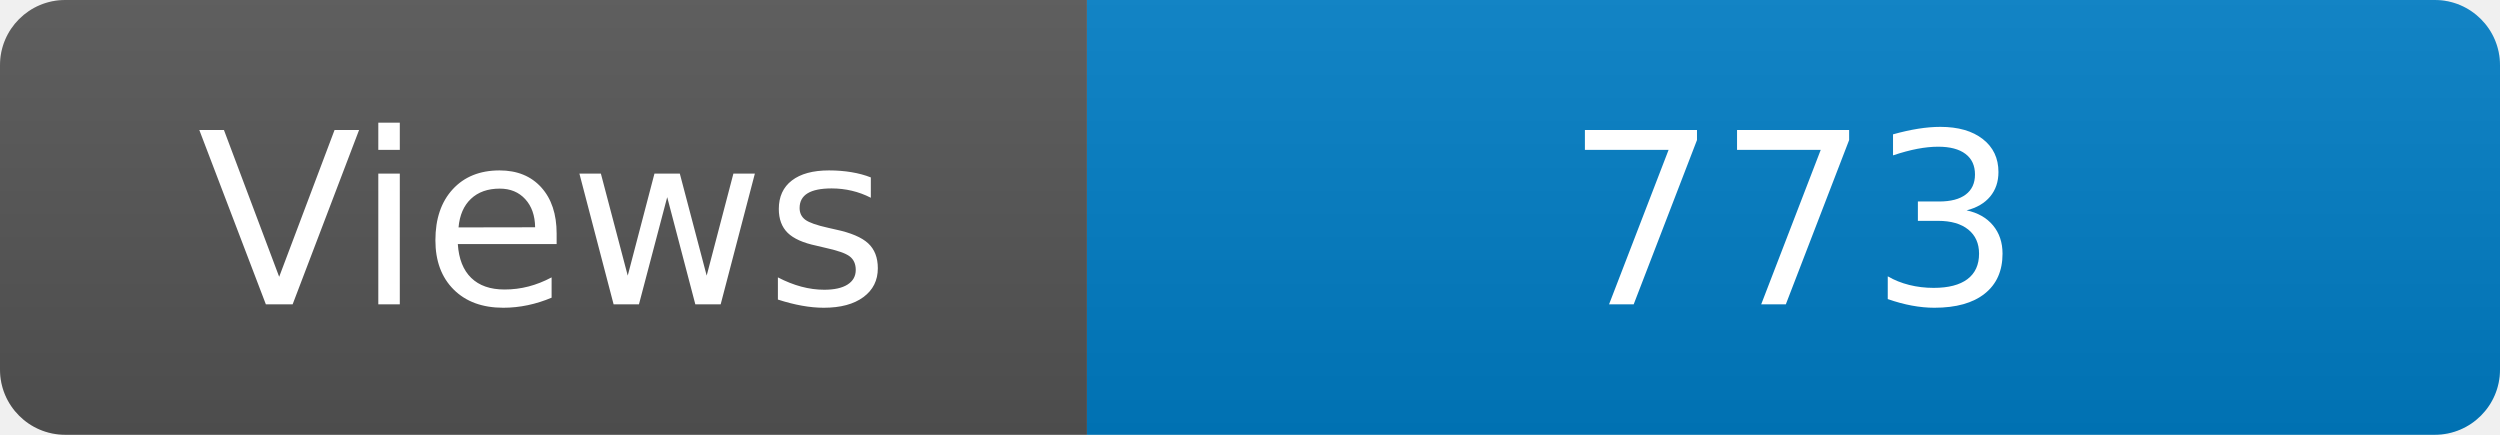
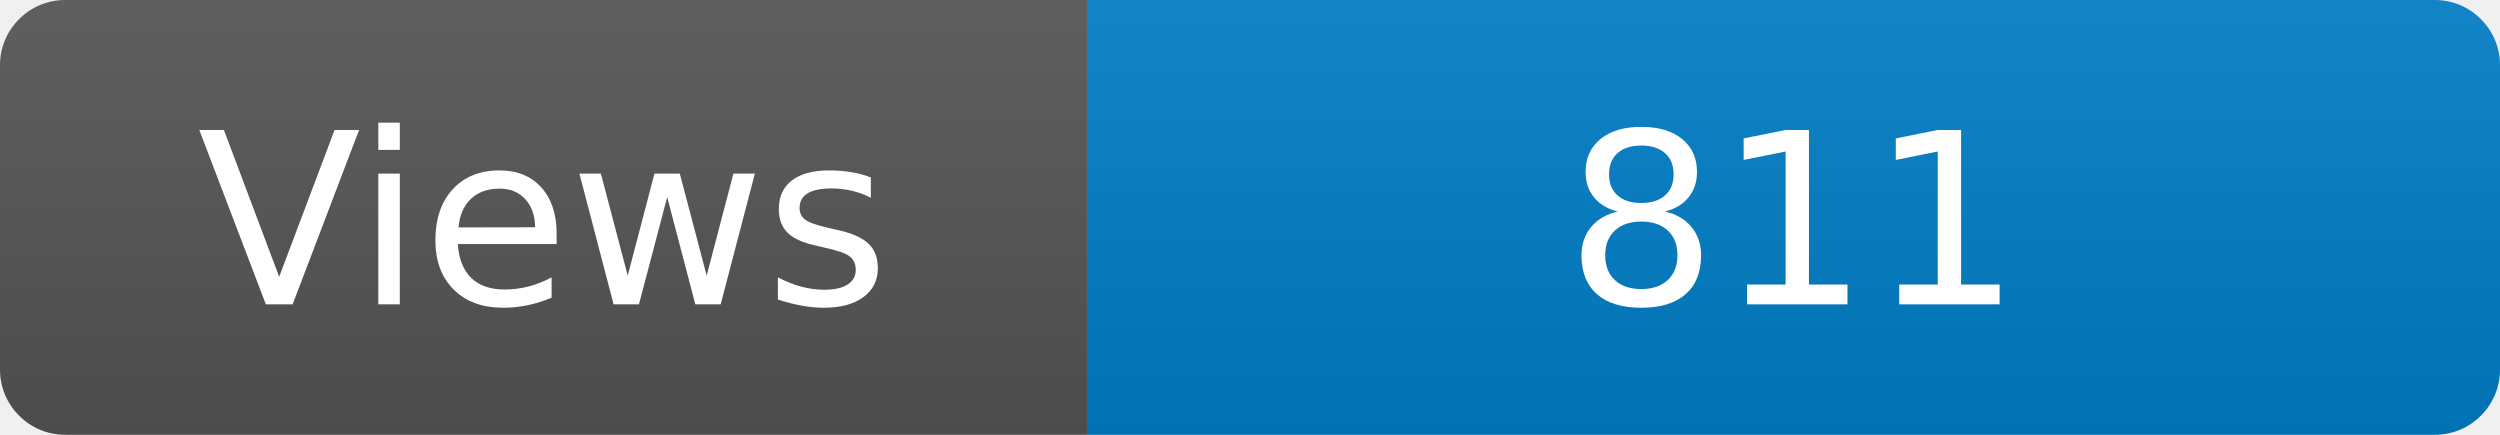
<svg xmlns="http://www.w3.org/2000/svg" width="115" height="20" role="img" aria-label="Maintained?: yes">
  <linearGradient id="s" x2="0" y2="100%">
    <stop offset="0" stop-color="#bbb" stop-opacity=".1" />
    <stop offset="1" stop-opacity=".1" />
  </linearGradient>
  <clipPath id="r">
    <rect width="115" height="20" rx="3" fill="#fff" />
  </clipPath>
  <g clip-path="url(#r)">
    <rect width="50" height="20" fill="#555" />
    <rect x="50" width="160" height="20" fill="#007ec6" />
    <rect width="115" height="20" fill="url(#s)" />
  </g>
  <g fill="#fff" text-anchor="middle" font-family="Verdana,Geneva,DejaVu Sans,sans-serif" font-size="110">
    <text x="250" y="140" transform="scale(.1)" fill="#fff">Views</text>
-     <text x="825" y="140" transform="scale(.1)" fill="#fff">773</text>
+     <text x="825" y="140" transform="scale(.1)" fill="#fff">811</text>
  </g>
</svg>
